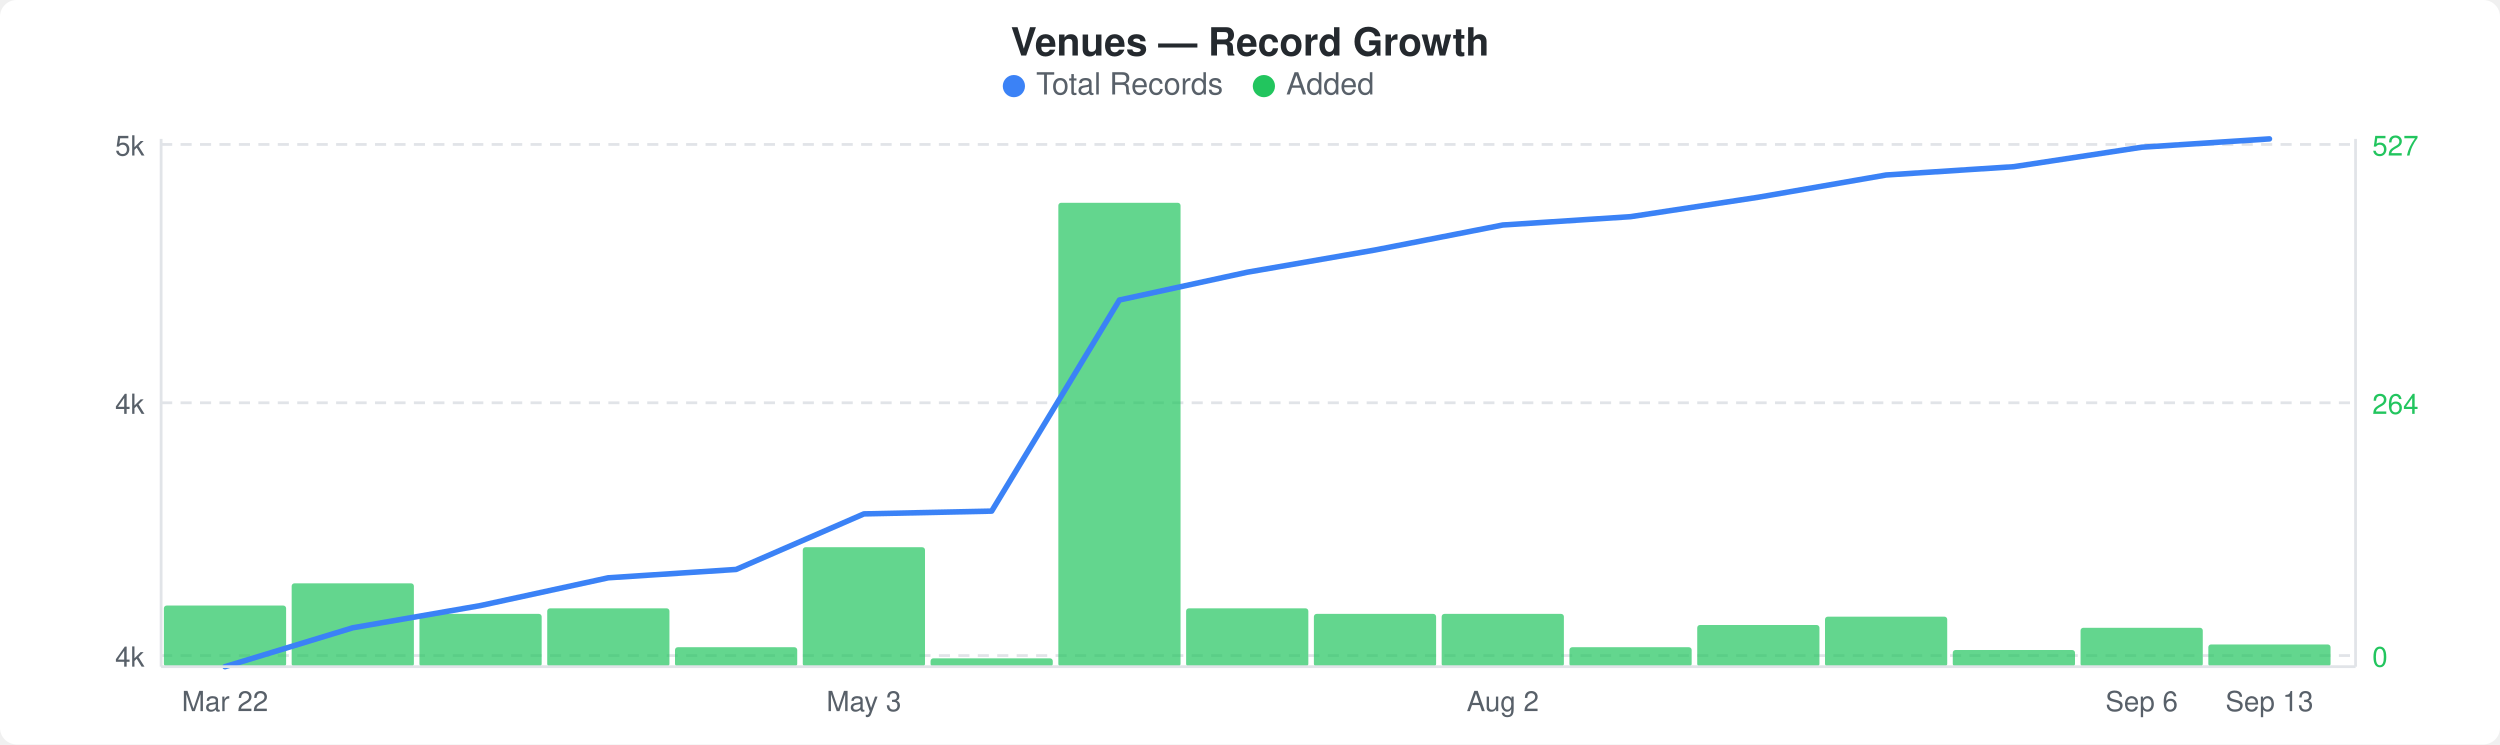
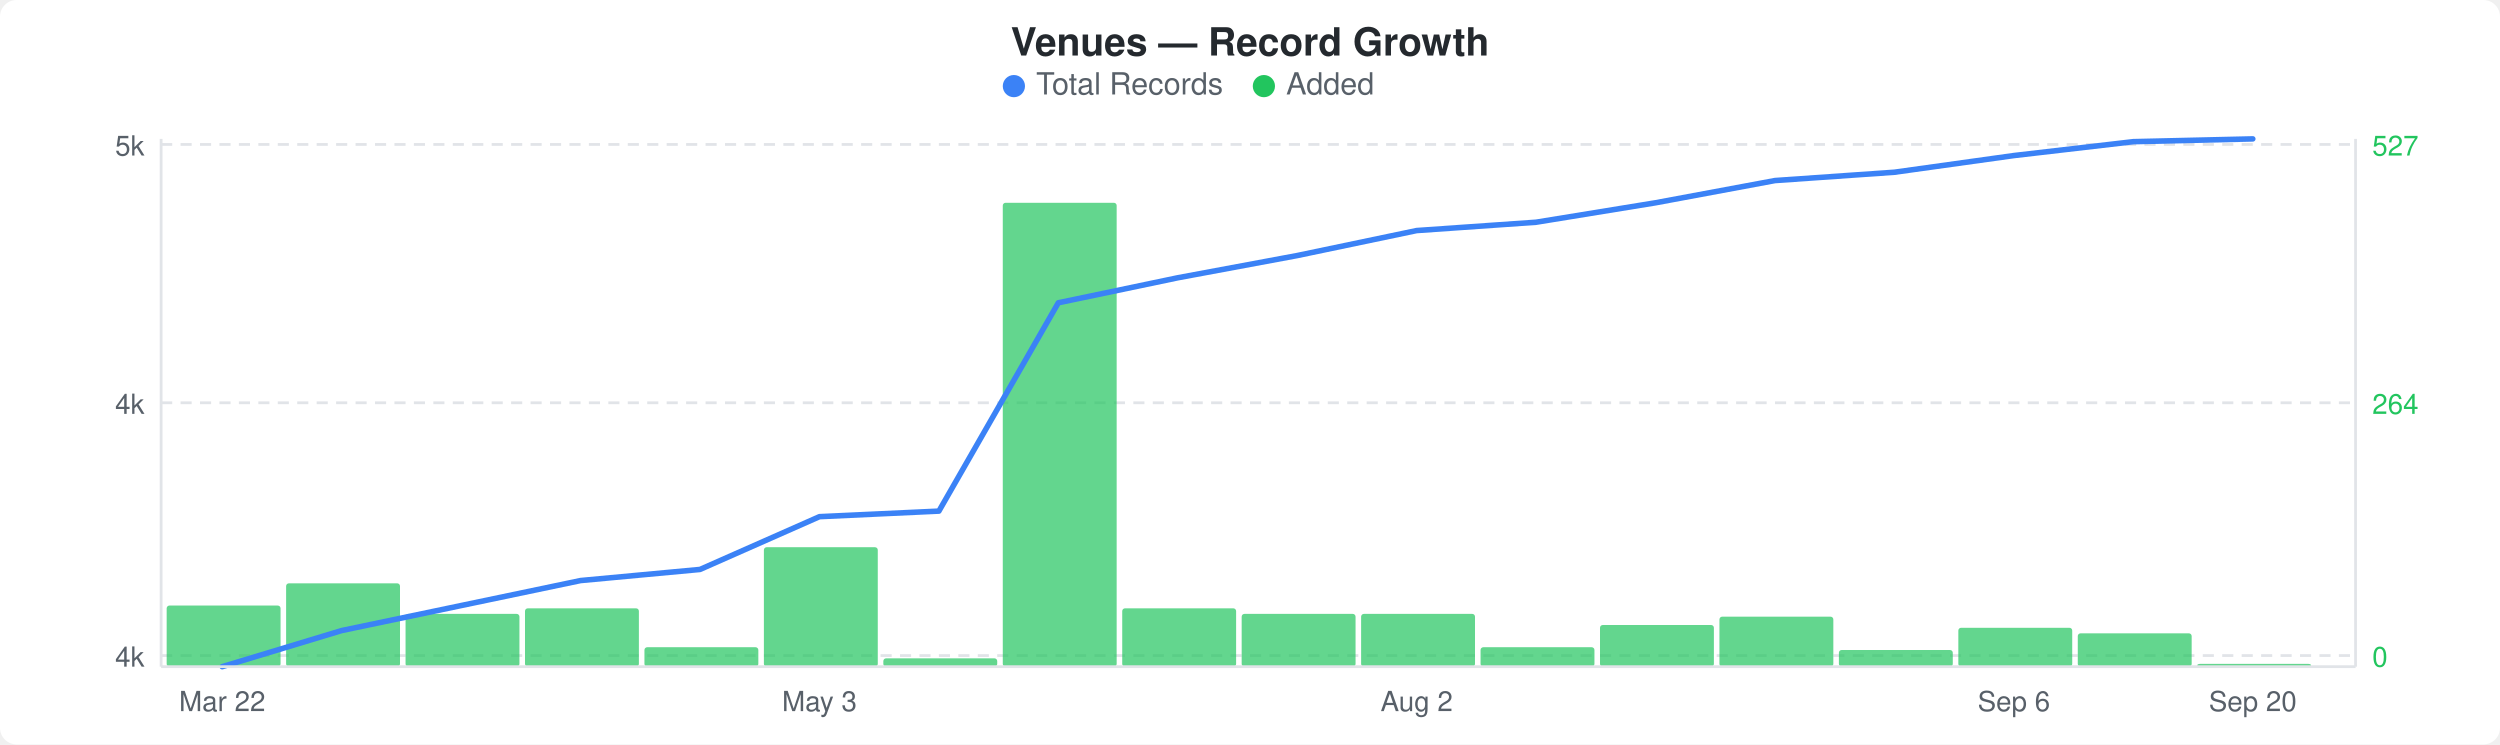
<svg xmlns="http://www.w3.org/2000/svg" width="900" height="268" viewBox="0 0 900 268">
  <rect width="900" height="268" fill="#ffffff" rx="6" ry="6" />
  <text x="450" y="20" text-anchor="middle" font-family="-apple-system, BlinkMacSystemFont, &quot;Segoe UI&quot;, Helvetica, Arial, sans-serif" font-size="14" font-weight="600" fill="#24292e">Venues — Record Growth</text>
  <circle cx="365" cy="31" r="4" fill="#3b82f6" />
  <text x="373" y="34" font-family="-apple-system, BlinkMacSystemFont, &quot;Segoe UI&quot;, Helvetica, Arial, sans-serif" font-size="11" fill="#586069">Total Records</text>
  <circle cx="455" cy="31" r="4" fill="#22c55e" />
  <text x="463" y="34" font-family="-apple-system, BlinkMacSystemFont, &quot;Segoe UI&quot;, Helvetica, Arial, sans-serif" font-size="11" fill="#586069">Added</text>
  <line x1="58" y1="52" x2="848" y2="52" stroke="#e1e4e8" stroke-width="1" stroke-dasharray="4,3" />
  <line x1="58" y1="145" x2="848" y2="145" stroke="#e1e4e8" stroke-width="1" stroke-dasharray="4,3" />
  <line x1="58" y1="236" x2="848" y2="236" stroke="#e1e4e8" stroke-width="1" stroke-dasharray="4,3" />
-   <rect x="59" y="218" width="44" height="22" rx="1" fill="#22c55eb3" />
-   <rect x="105" y="210" width="44" height="30" rx="1" fill="#22c55eb3" />
-   <rect x="151" y="221" width="44" height="19" rx="1" fill="#22c55eb3" />
-   <rect x="197" y="219" width="44" height="21" rx="1" fill="#22c55eb3" />
-   <rect x="243" y="233" width="44" height="7" rx="1" fill="#22c55eb3" />
-   <rect x="289" y="197" width="44" height="43" rx="1" fill="#22c55eb3" />
-   <rect x="335" y="237" width="44" height="3" rx="1" fill="#22c55eb3" />
-   <rect x="381" y="73" width="44" height="167" rx="1" fill="#22c55eb3" />
-   <rect x="427" y="219" width="44" height="21" rx="1" fill="#22c55eb3" />
-   <rect x="473" y="221" width="44" height="19" rx="1" fill="#22c55eb3" />
-   <rect x="519" y="221" width="44" height="19" rx="1" fill="#22c55eb3" />
-   <rect x="565" y="233" width="44" height="7" rx="1" fill="#22c55eb3" />
-   <rect x="611" y="225" width="44" height="15" rx="1" fill="#22c55eb3" />
-   <rect x="657" y="222" width="44" height="18" rx="1" fill="#22c55eb3" />
-   <rect x="703" y="234" width="44" height="6" rx="1" fill="#22c55eb3" />
-   <rect x="749" y="226" width="44" height="14" rx="1" fill="#22c55eb3" />
-   <rect x="795" y="232" width="44" height="8" rx="1" fill="#22c55eb3" />
-   <polyline points="81,240 127,226 173,218 219,208 265,205 311,185 357,184 403,108 449,98 495,90 541,81 587,78 633,71 679,63 725,60 771,53 817,50" fill="none" stroke="#3b82f6" stroke-width="2" stroke-linejoin="round" stroke-linecap="round" />
+   <rect x="60" y="218" width="41" height="22" rx="1" fill="#22c55eb3" />
+   <rect x="103" y="210" width="41" height="30" rx="1" fill="#22c55eb3" />
+   <rect x="146" y="221" width="41" height="19" rx="1" fill="#22c55eb3" />
+   <rect x="189" y="219" width="41" height="21" rx="1" fill="#22c55eb3" />
+   <rect x="232" y="233" width="41" height="7" rx="1" fill="#22c55eb3" />
+   <rect x="275" y="197" width="41" height="43" rx="1" fill="#22c55eb3" />
+   <rect x="318" y="237" width="41" height="3" rx="1" fill="#22c55eb3" />
+   <rect x="361" y="73" width="41" height="167" rx="1" fill="#22c55eb3" />
+   <rect x="404" y="219" width="41" height="21" rx="1" fill="#22c55eb3" />
+   <rect x="447" y="221" width="41" height="19" rx="1" fill="#22c55eb3" />
+   <rect x="490" y="221" width="41" height="19" rx="1" fill="#22c55eb3" />
+   <rect x="533" y="233" width="41" height="7" rx="1" fill="#22c55eb3" />
+   <rect x="576" y="225" width="41" height="15" rx="1" fill="#22c55eb3" />
+   <rect x="619" y="222" width="41" height="18" rx="1" fill="#22c55eb3" />
+   <rect x="662" y="234" width="41" height="6" rx="1" fill="#22c55eb3" />
+   <rect x="705" y="226" width="41" height="14" rx="1" fill="#22c55eb3" />
+   <rect x="748" y="228" width="41" height="12" rx="1" fill="#22c55eb3" />
+   <rect x="791" y="239" width="41" height="1" rx="1" fill="#22c55eb3" />
+   <polyline points="80,240 123,227 166,218 209,209 252,205 295,186 338,184 381,109 424,100 467,92 510,83 553,80 596,73 639,65 682,62 725,56 768,51 811,50" fill="none" stroke="#3b82f6" stroke-width="2" stroke-linejoin="round" stroke-linecap="round" />
  <text x="52" y="56" text-anchor="end" font-family="-apple-system, BlinkMacSystemFont, &quot;Segoe UI&quot;, Helvetica, Arial, sans-serif" font-size="10" fill="#586069">5k</text>
  <text x="52" y="149" text-anchor="end" font-family="-apple-system, BlinkMacSystemFont, &quot;Segoe UI&quot;, Helvetica, Arial, sans-serif" font-size="10" fill="#586069">4k</text>
  <text x="52" y="240" text-anchor="end" font-family="-apple-system, BlinkMacSystemFont, &quot;Segoe UI&quot;, Helvetica, Arial, sans-serif" font-size="10" fill="#586069">4k</text>
  <text x="854" y="56" text-anchor="start" font-family="-apple-system, BlinkMacSystemFont, &quot;Segoe UI&quot;, Helvetica, Arial, sans-serif" font-size="10" fill="#22c55e">527</text>
  <text x="854" y="149" text-anchor="start" font-family="-apple-system, BlinkMacSystemFont, &quot;Segoe UI&quot;, Helvetica, Arial, sans-serif" font-size="10" fill="#22c55e">264</text>
  <text x="854" y="240" text-anchor="start" font-family="-apple-system, BlinkMacSystemFont, &quot;Segoe UI&quot;, Helvetica, Arial, sans-serif" font-size="10" fill="#22c55e">0</text>
  <line x1="58" y1="50" x2="58" y2="240" stroke="#e1e4e8" stroke-width="1" />
  <line x1="58" y1="240" x2="848" y2="240" stroke="#e1e4e8" stroke-width="1" />
  <line x1="848" y1="50" x2="848" y2="240" stroke="#e1e4e8" stroke-width="1" />
-   <text x="81" y="256" text-anchor="middle" font-family="-apple-system, BlinkMacSystemFont, &quot;Segoe UI&quot;, Helvetica, Arial, sans-serif" font-size="10" fill="#586069">Mar 22</text>
-   <text x="311" y="256" text-anchor="middle" font-family="-apple-system, BlinkMacSystemFont, &quot;Segoe UI&quot;, Helvetica, Arial, sans-serif" font-size="10" fill="#586069">May 3</text>
-   <text x="541" y="256" text-anchor="middle" font-family="-apple-system, BlinkMacSystemFont, &quot;Segoe UI&quot;, Helvetica, Arial, sans-serif" font-size="10" fill="#586069">Aug 2</text>
-   <text x="771" y="256" text-anchor="middle" font-family="-apple-system, BlinkMacSystemFont, &quot;Segoe UI&quot;, Helvetica, Arial, sans-serif" font-size="10" fill="#586069">Sep 6</text>
-   <text x="817" y="256" text-anchor="middle" font-family="-apple-system, BlinkMacSystemFont, &quot;Segoe UI&quot;, Helvetica, Arial, sans-serif" font-size="10" fill="#586069">Sep 13</text>
+   <text x="80" y="256" text-anchor="middle" font-family="-apple-system, BlinkMacSystemFont, &quot;Segoe UI&quot;, Helvetica, Arial, sans-serif" font-size="10" fill="#586069">Mar 22</text>
+   <text x="295" y="256" text-anchor="middle" font-family="-apple-system, BlinkMacSystemFont, &quot;Segoe UI&quot;, Helvetica, Arial, sans-serif" font-size="10" fill="#586069">May 3</text>
+   <text x="510" y="256" text-anchor="middle" font-family="-apple-system, BlinkMacSystemFont, &quot;Segoe UI&quot;, Helvetica, Arial, sans-serif" font-size="10" fill="#586069">Aug 2</text>
+   <text x="725" y="256" text-anchor="middle" font-family="-apple-system, BlinkMacSystemFont, &quot;Segoe UI&quot;, Helvetica, Arial, sans-serif" font-size="10" fill="#586069">Sep 6</text>
+   <text x="811" y="256" text-anchor="middle" font-family="-apple-system, BlinkMacSystemFont, &quot;Segoe UI&quot;, Helvetica, Arial, sans-serif" font-size="10" fill="#586069">Sep 20</text>
</svg>
